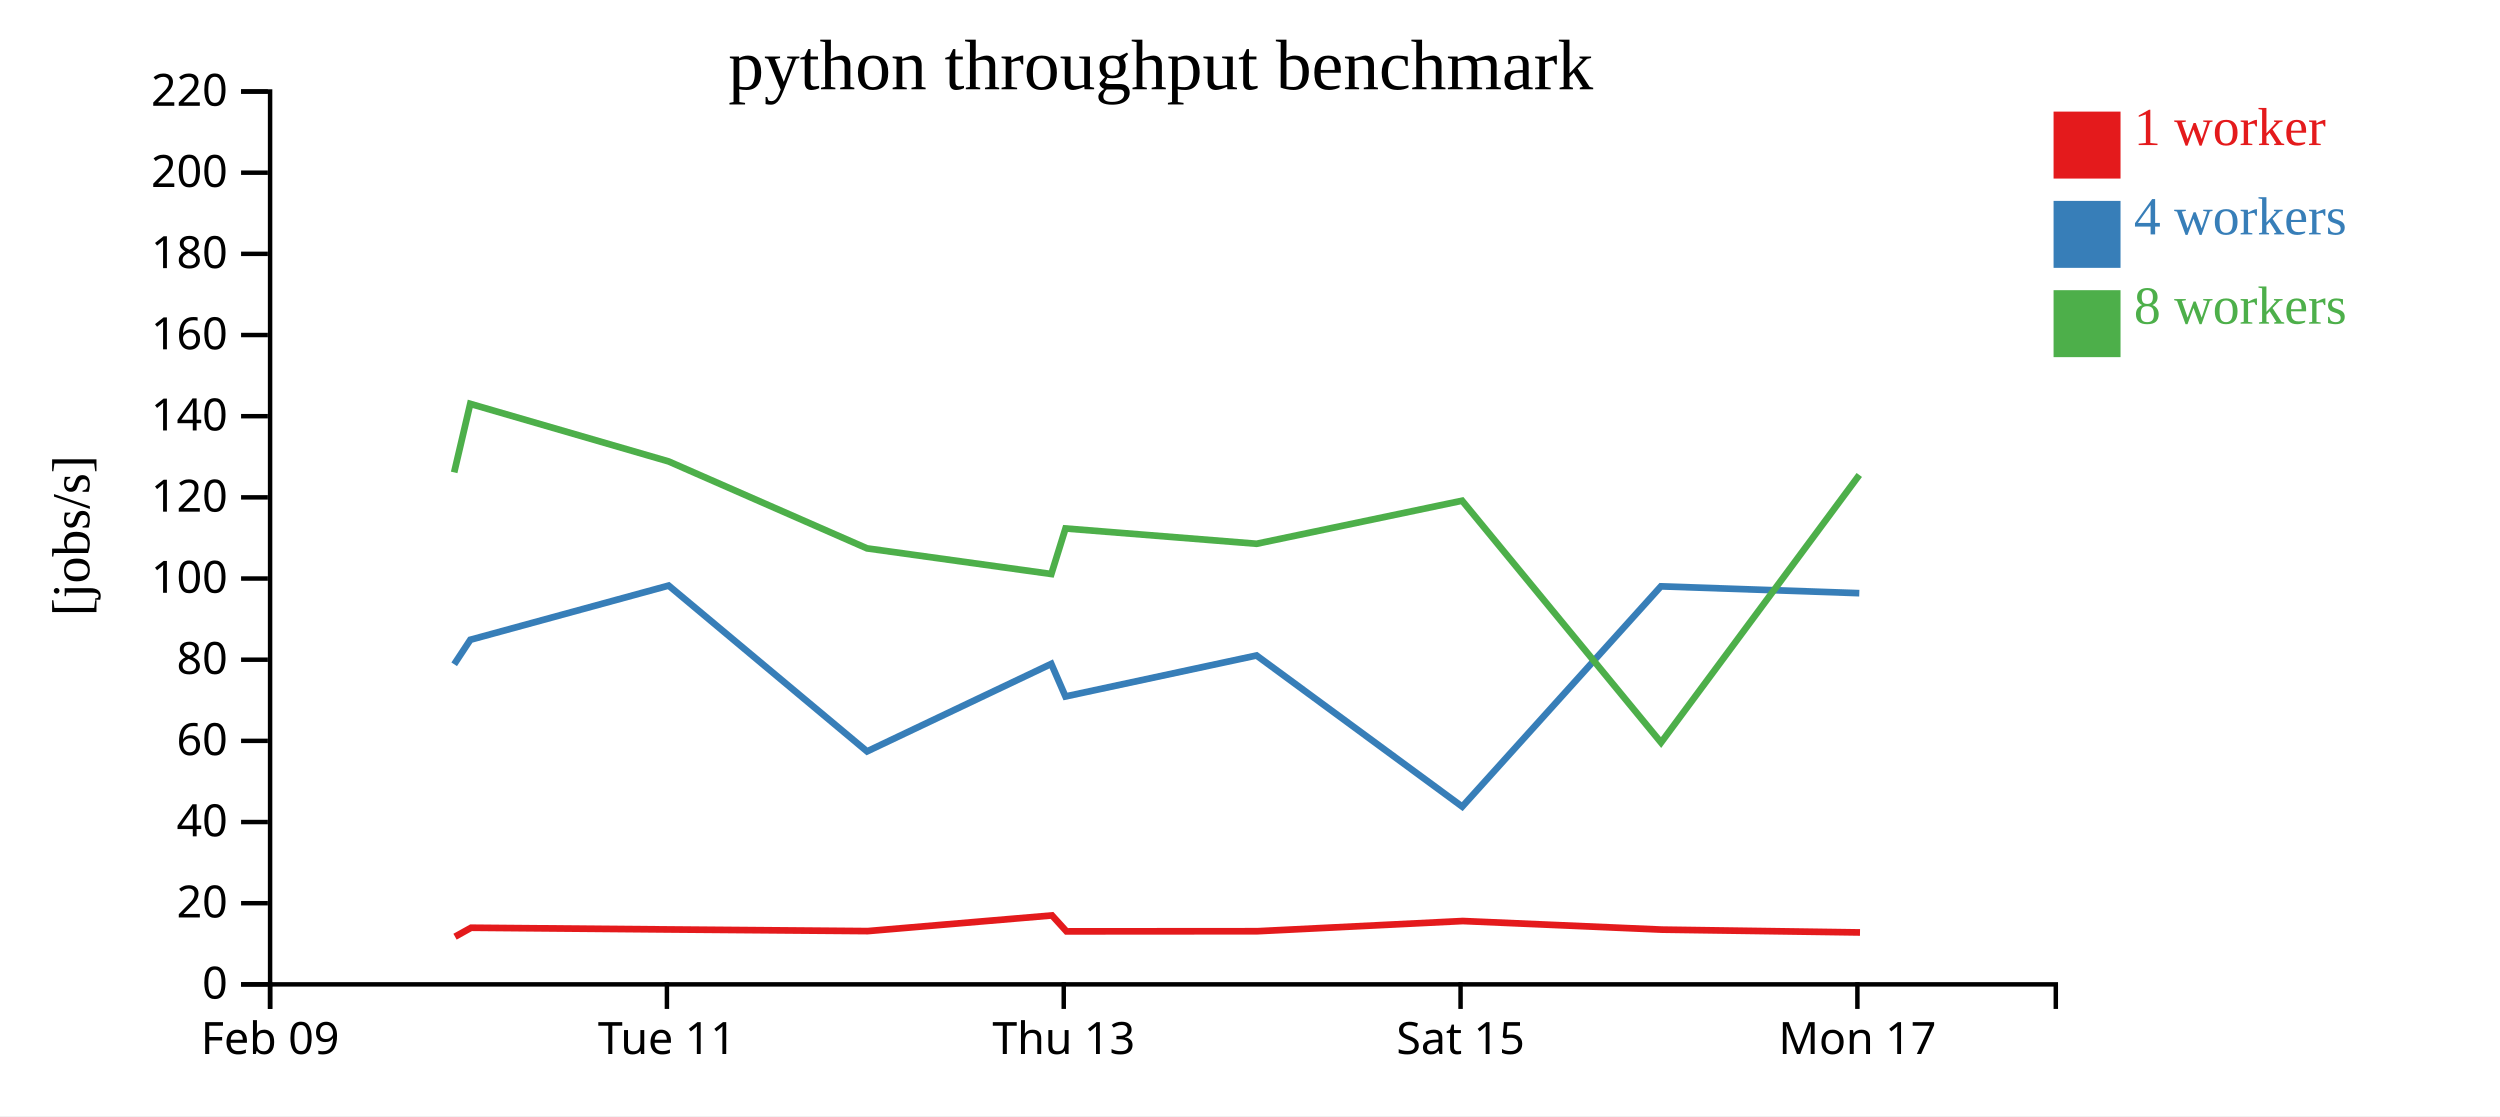
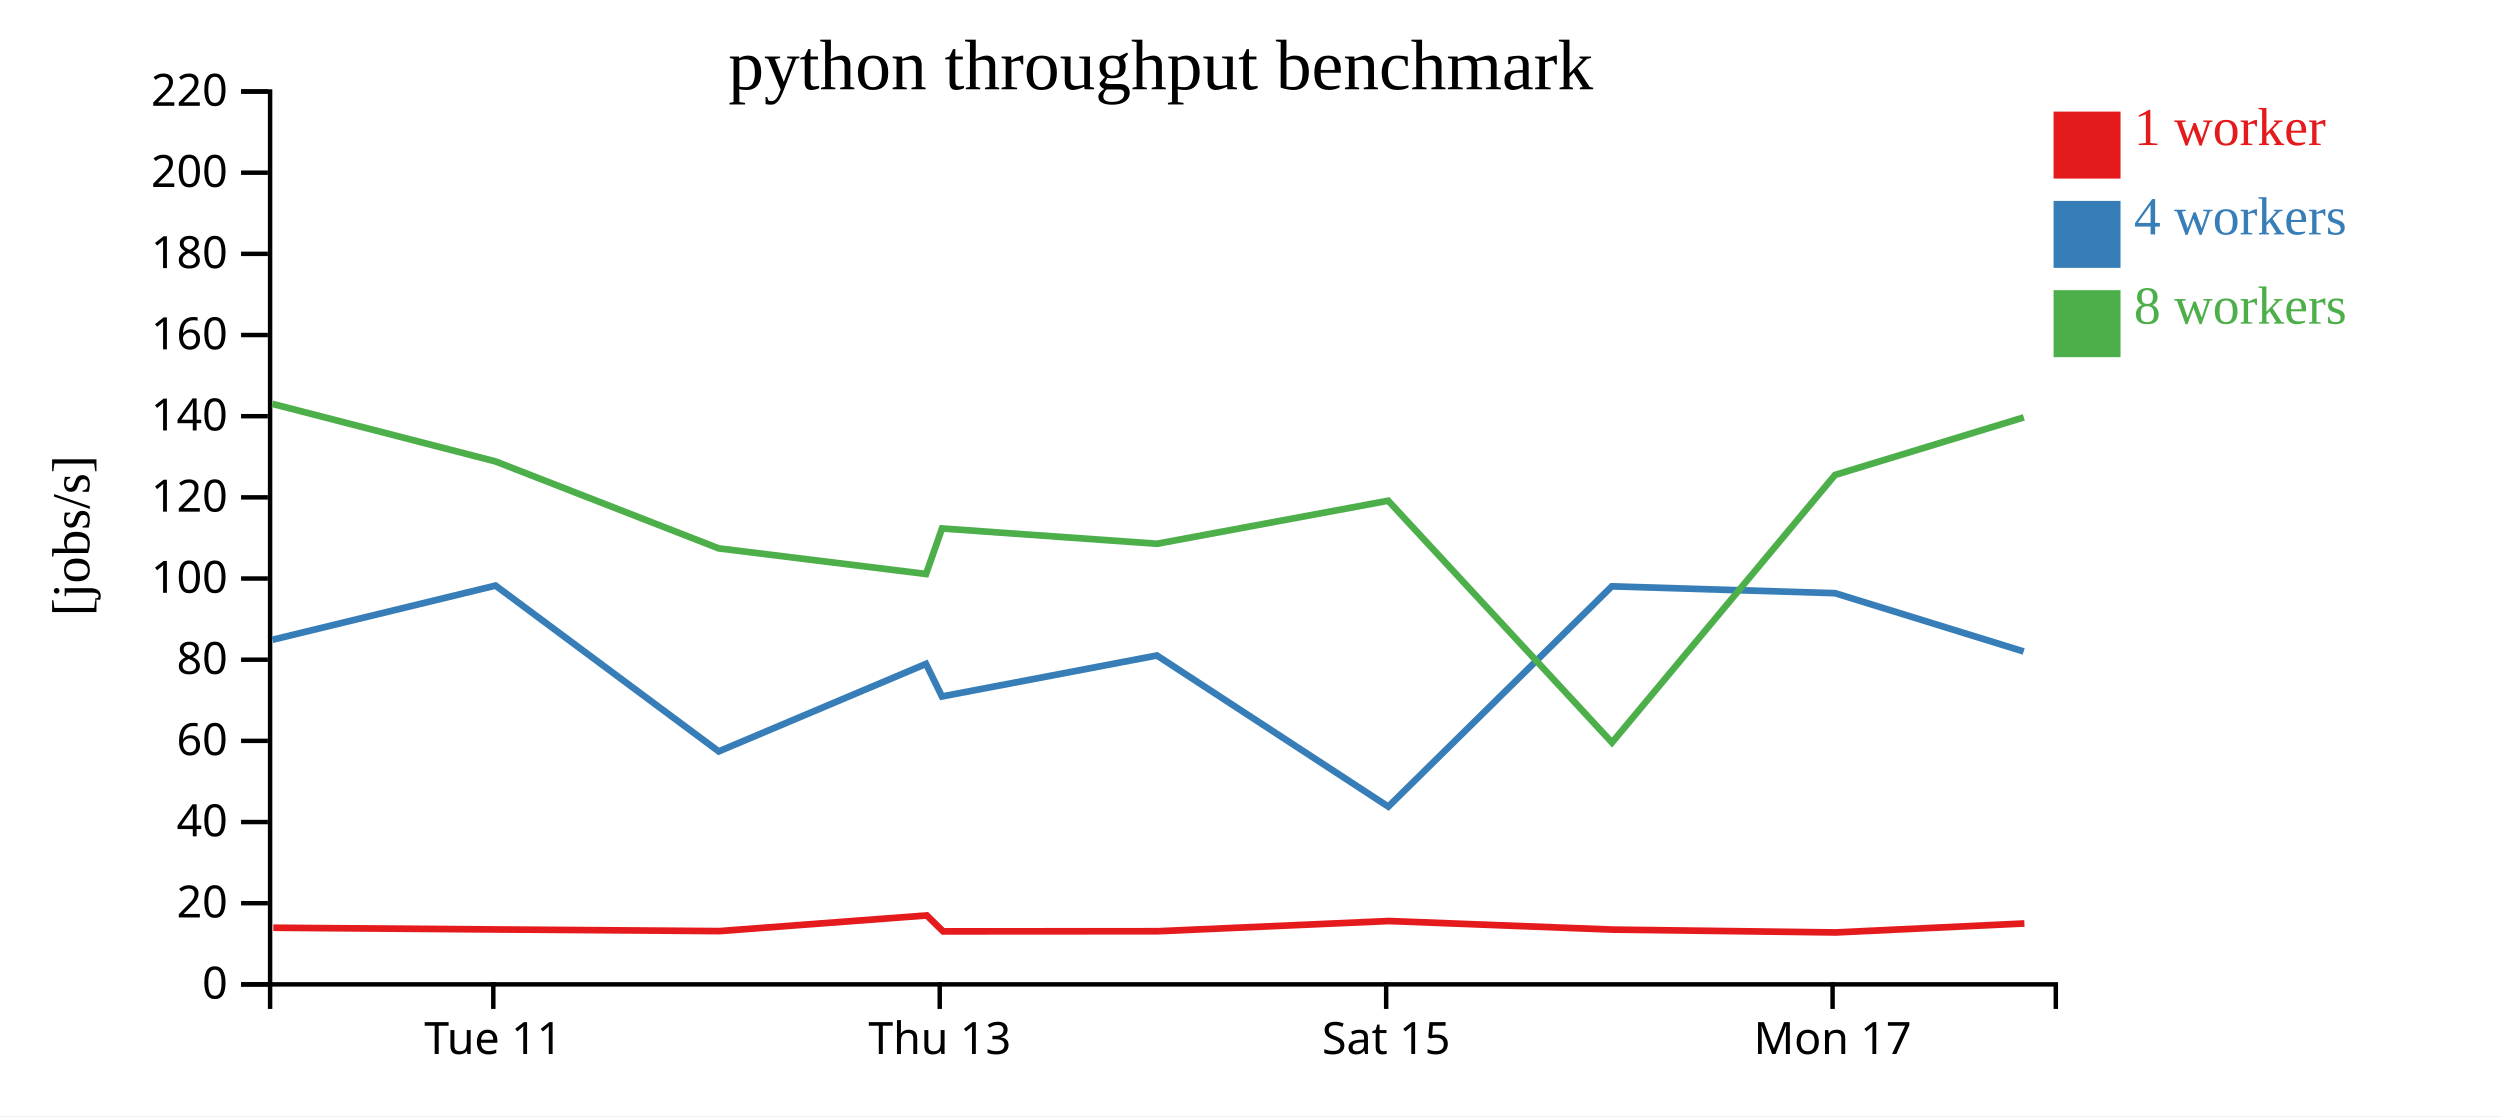
<svg xmlns="http://www.w3.org/2000/svg" width="560" height="250">
  <rect width="100%" height="100%" fill="white" />
  <g transform="translate(60,20)">
    <g transform="translate(0,200)" fill="none" font-size="10" font-family="sans-serif" text-anchor="middle">
      <path class="domain" stroke="currentColor" d="M0.5,6V0.5H400.5V6" />
-       <g class="tick" opacity="1" transform="translate(0.5,0)">
-         <line stroke="currentColor" y2="6" />
-         <text fill="currentColor" y="9" dy="0.71em">Feb 09</text>
-       </g>
-       <g class="tick" opacity="1" transform="translate(89.38889,0)">
+       <g class="tick" opacity="1" transform="translate(50.5,0)">
        <line stroke="currentColor" y2="6" />
        <text fill="currentColor" y="9" dy="0.71em">Tue 11</text>
      </g>
-       <g class="tick" opacity="1" transform="translate(178.2778,0)">
+       <g class="tick" opacity="1" transform="translate(150.5,0)">
        <line stroke="currentColor" y2="6" />
        <text fill="currentColor" y="9" dy="0.71em">Thu 13</text>
      </g>
-       <g class="tick" opacity="1" transform="translate(267.1667,0)">
+       <g class="tick" opacity="1" transform="translate(250.5,0)">
        <line stroke="currentColor" y2="6" />
        <text fill="currentColor" y="9" dy="0.71em">Sat 15</text>
      </g>
-       <g class="tick" opacity="1" transform="translate(356.0556,0)">
+       <g class="tick" opacity="1" transform="translate(350.5,0)">
        <line stroke="currentColor" y2="6" />
        <text fill="currentColor" y="9" dy="0.71em">Mon 17</text>
      </g>
    </g>
    <g fill="none" font-size="10" font-family="sans-serif" text-anchor="end">
      <path class="domain" stroke="currentColor" d="M-6,200.5H0.5V0.5H-6" />
      <g class="tick" opacity="1" transform="translate(0,200.5)">
        <line stroke="currentColor" x2="-6" />
        <text fill="currentColor" x="-9" dy="0.32em">0</text>
      </g>
      <g class="tick" opacity="1" transform="translate(0,182.3182)">
        <line stroke="currentColor" x2="-6" />
        <text fill="currentColor" x="-9" dy="0.32em">20</text>
      </g>
      <g class="tick" opacity="1" transform="translate(0,164.1364)">
        <line stroke="currentColor" x2="-6" />
        <text fill="currentColor" x="-9" dy="0.32em">40</text>
      </g>
      <g class="tick" opacity="1" transform="translate(0,145.9545)">
        <line stroke="currentColor" x2="-6" />
        <text fill="currentColor" x="-9" dy="0.32em">60</text>
      </g>
      <g class="tick" opacity="1" transform="translate(0,127.7727)">
        <line stroke="currentColor" x2="-6" />
        <text fill="currentColor" x="-9" dy="0.32em">80</text>
      </g>
      <g class="tick" opacity="1" transform="translate(0,109.5909)">
        <line stroke="currentColor" x2="-6" />
        <text fill="currentColor" x="-9" dy="0.32em">100</text>
      </g>
      <g class="tick" opacity="1" transform="translate(0,91.40909)">
        <line stroke="currentColor" x2="-6" />
        <text fill="currentColor" x="-9" dy="0.32em">120</text>
      </g>
      <g class="tick" opacity="1" transform="translate(0,73.22727)">
        <line stroke="currentColor" x2="-6" />
        <text fill="currentColor" x="-9" dy="0.32em">140</text>
      </g>
      <g class="tick" opacity="1" transform="translate(0,55.04545)">
        <line stroke="currentColor" x2="-6" />
        <text fill="currentColor" x="-9" dy="0.32em">160</text>
      </g>
      <g class="tick" opacity="1" transform="translate(0,36.86364)">
        <line stroke="currentColor" x2="-6" />
        <text fill="currentColor" x="-9" dy="0.32em">180</text>
      </g>
      <g class="tick" opacity="1" transform="translate(0,18.68182)">
        <line stroke="currentColor" x2="-6" />
        <text fill="currentColor" x="-9" dy="0.32em">200</text>
      </g>
      <g class="tick" opacity="1" transform="translate(0,0.5)">
        <line stroke="currentColor" x2="-6" />
        <text fill="currentColor" x="-9" dy="0.32em">220</text>
      </g>
    </g>
    <text text-anchor="middle" style="font-size: 12px" transform="rotate(-90)" y="-40" x="-100">[jobs/s]</text>
    <text text-anchor="middle" style="font-size: 16px" y="0" x="200">python throughput benchmark</text>
-     <path class="line" fill="none" stroke="#e41a1c" stroke-width="1.5" d="M41.925,189.819L45.529,187.813L90.013,188.202L134.361,188.567L175.646,185.055L178.894,188.63L221.611,188.597L267.661,186.311L312.277,188.238L356.641,188.869" />
-     <path class="line" fill="none" stroke="#377eb8" stroke-width="1.5" d="M41.738,128.799L45.355,123.309L89.776,111.17L134.217,148.312L175.487,128.71L178.663,136.007L221.464,126.828L267.539,160.683L312.047,111.343L356.484,112.872" />
-     <path class="line" fill="none" stroke="#4daf4a" stroke-width="1.5" d="M41.731,85.821L45.334,70.463L89.769,83.36L134.205,102.833L175.497,108.579L178.674,98.38L221.475,101.805L267.513,92.16L312.075,146.328L356.48,86.392" />
+     <path class="line" fill="none" stroke="#e41a1c" stroke-width="1.5" d="M1.22,187.813L51.265,188.202L101.156,188.567L147.602,185.055L151.256,188.63L199.313,188.597L251.119,186.311L301.311,188.238L351.221,188.869L393.465,186.858" />
+     <path class="line" fill="none" stroke="#377eb8" stroke-width="1.5" d="M1.024,123.309L50.998,111.17L100.994,148.312L147.422,128.71L150.996,136.007L199.147,126.828L250.981,160.683L301.053,111.343L351.044,112.872L393.308,125.934" />
+     <path class="line" fill="none" stroke="#4daf4a" stroke-width="1.5" d="M1.001,70.463L50.99,83.36L100.981,102.833L147.435,108.579L151.009,98.38L199.159,101.805L250.952,92.16L301.084,146.328L351.04,86.392L393.334,73.491" />
    <rect class="dot" x="400" y="5" width="15" height="15" style="fill: #e41a1c;" />
    <rect class="dot" x="400" y="25" width="15" height="15" style="fill: #377eb8;" />
    <rect class="dot" x="400" y="45" width="15" height="15" style="fill: #4daf4a;" />
    <text class="label" x="418" y="12.5" style="fill: #e41a1c; alignment-baseline: middle;" text-anchor="left">1 worker</text>
    <text class="label" x="418" y="32.5" style="fill: #377eb8; alignment-baseline: middle;" text-anchor="left">4 workers</text>
    <text class="label" x="418" y="52.5" style="fill: #4daf4a; alignment-baseline: middle;" text-anchor="left">8 workers</text>
  </g>
</svg>
